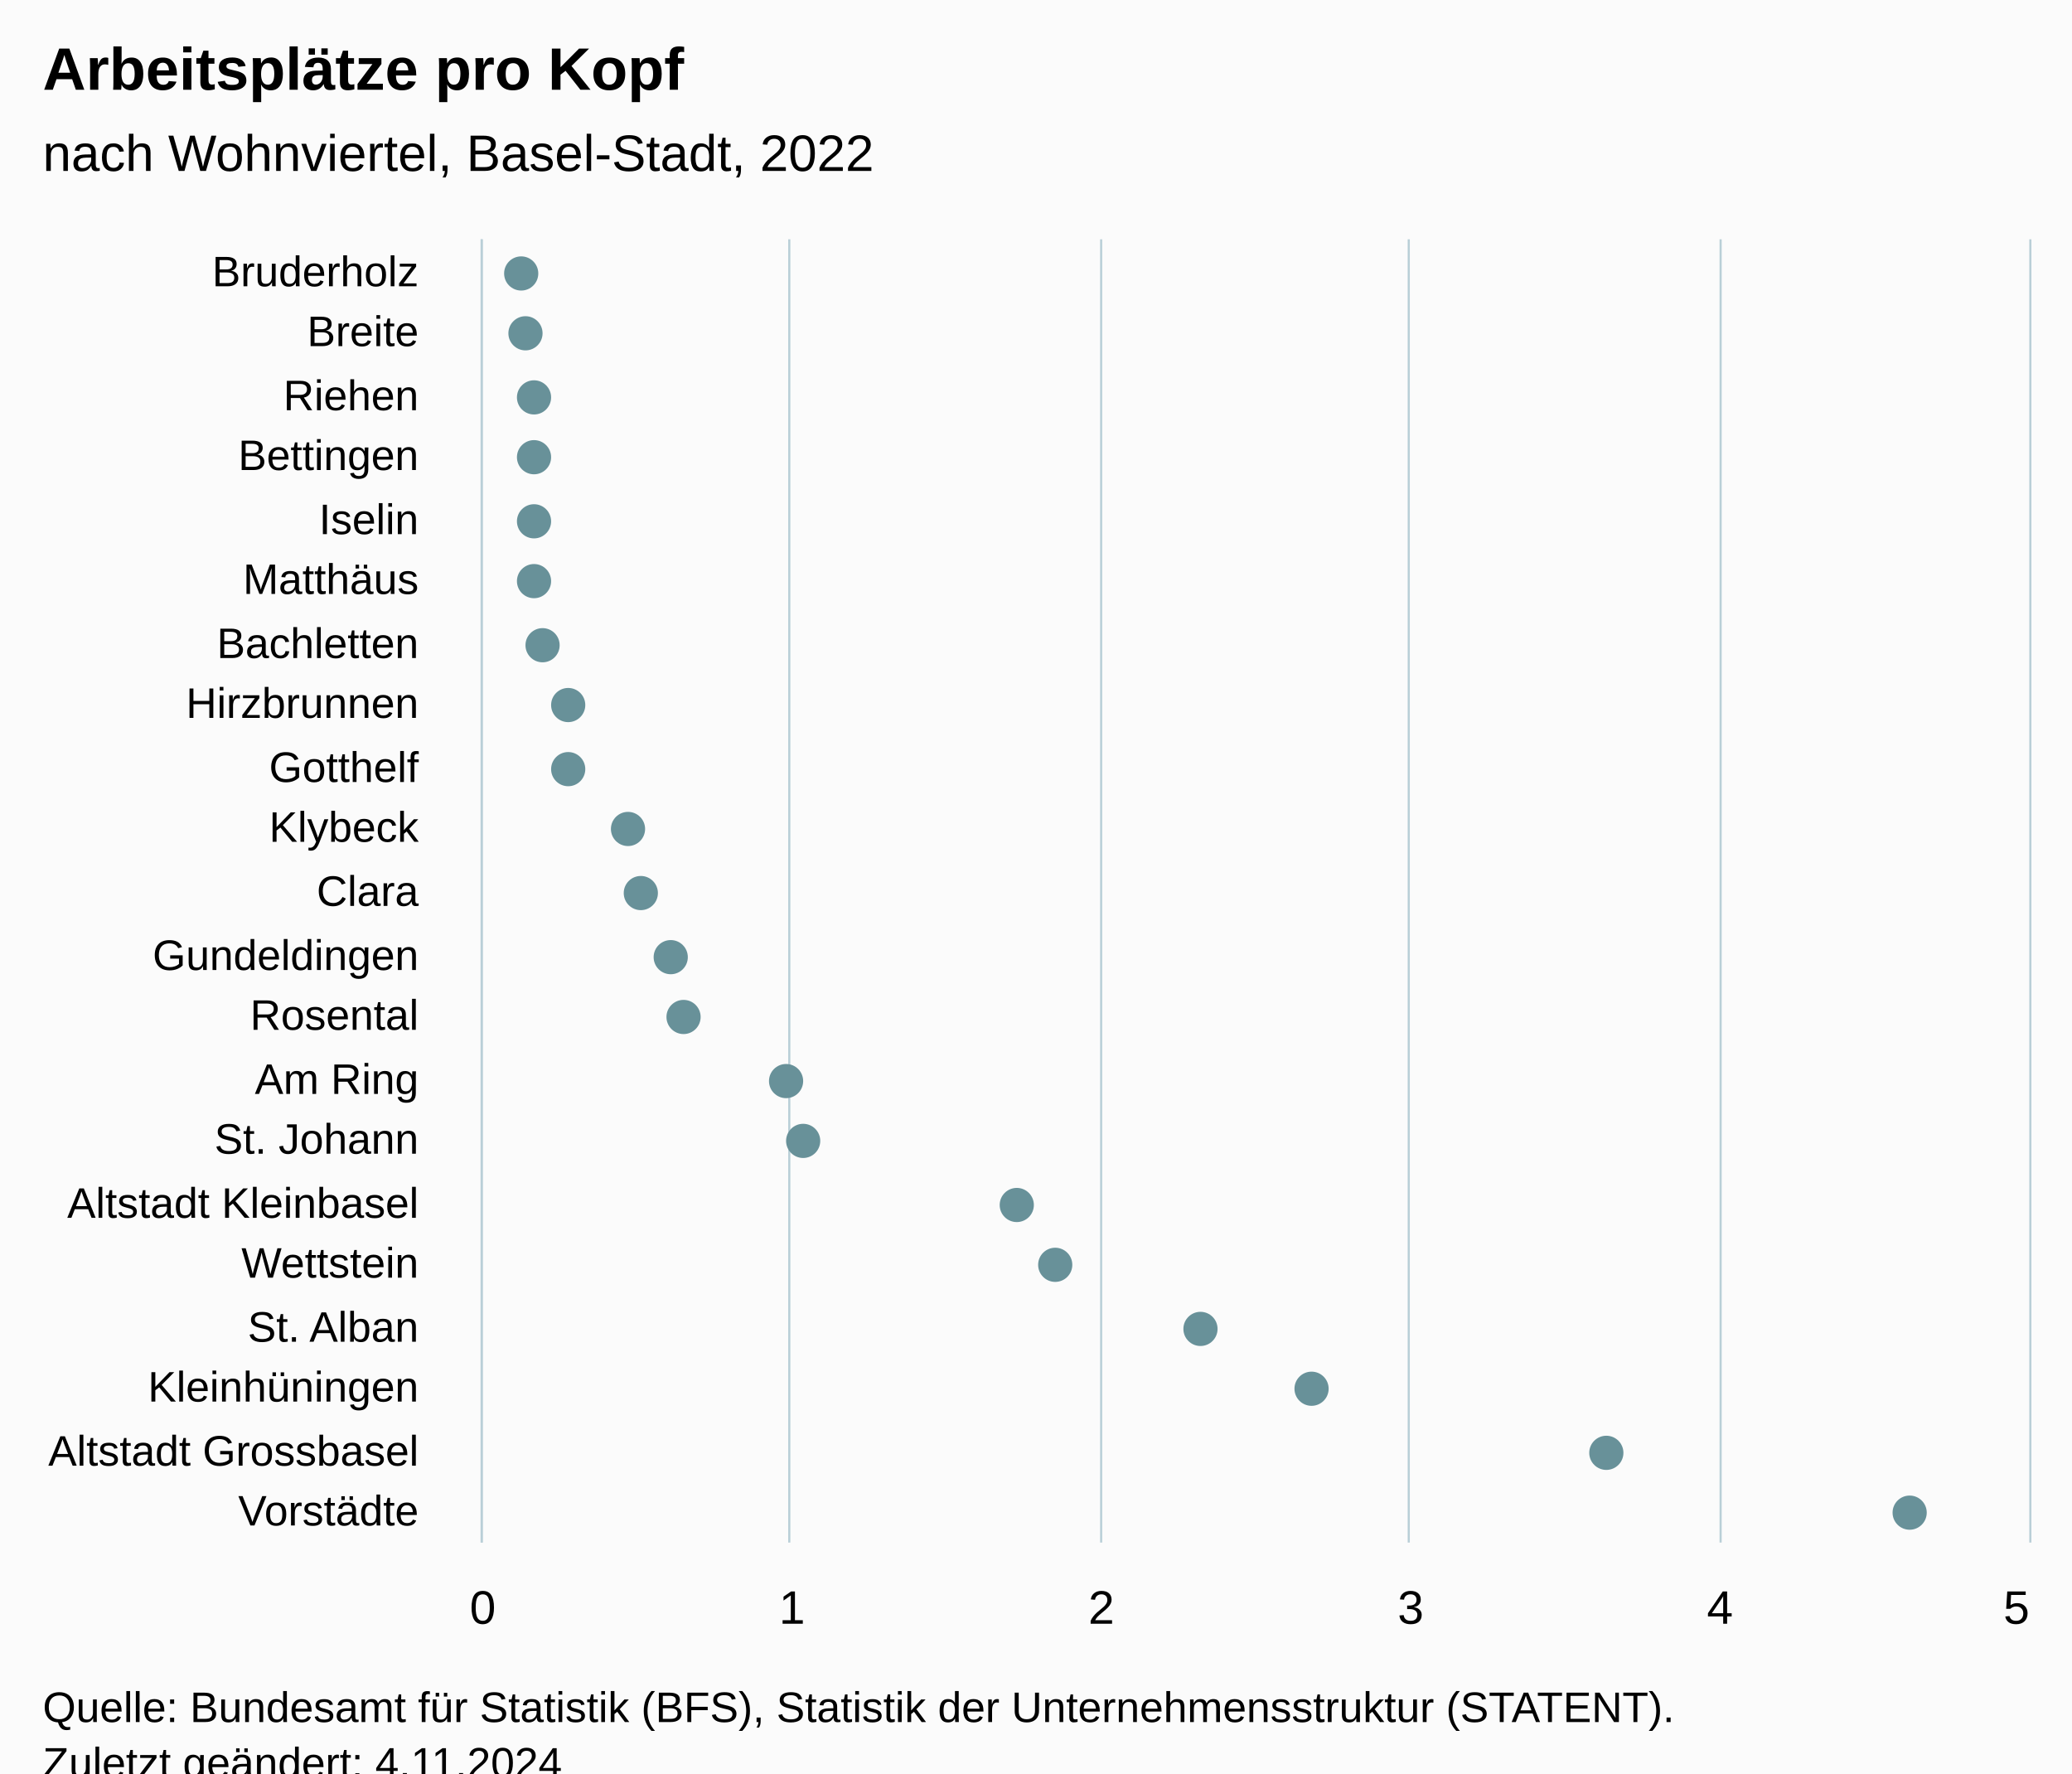
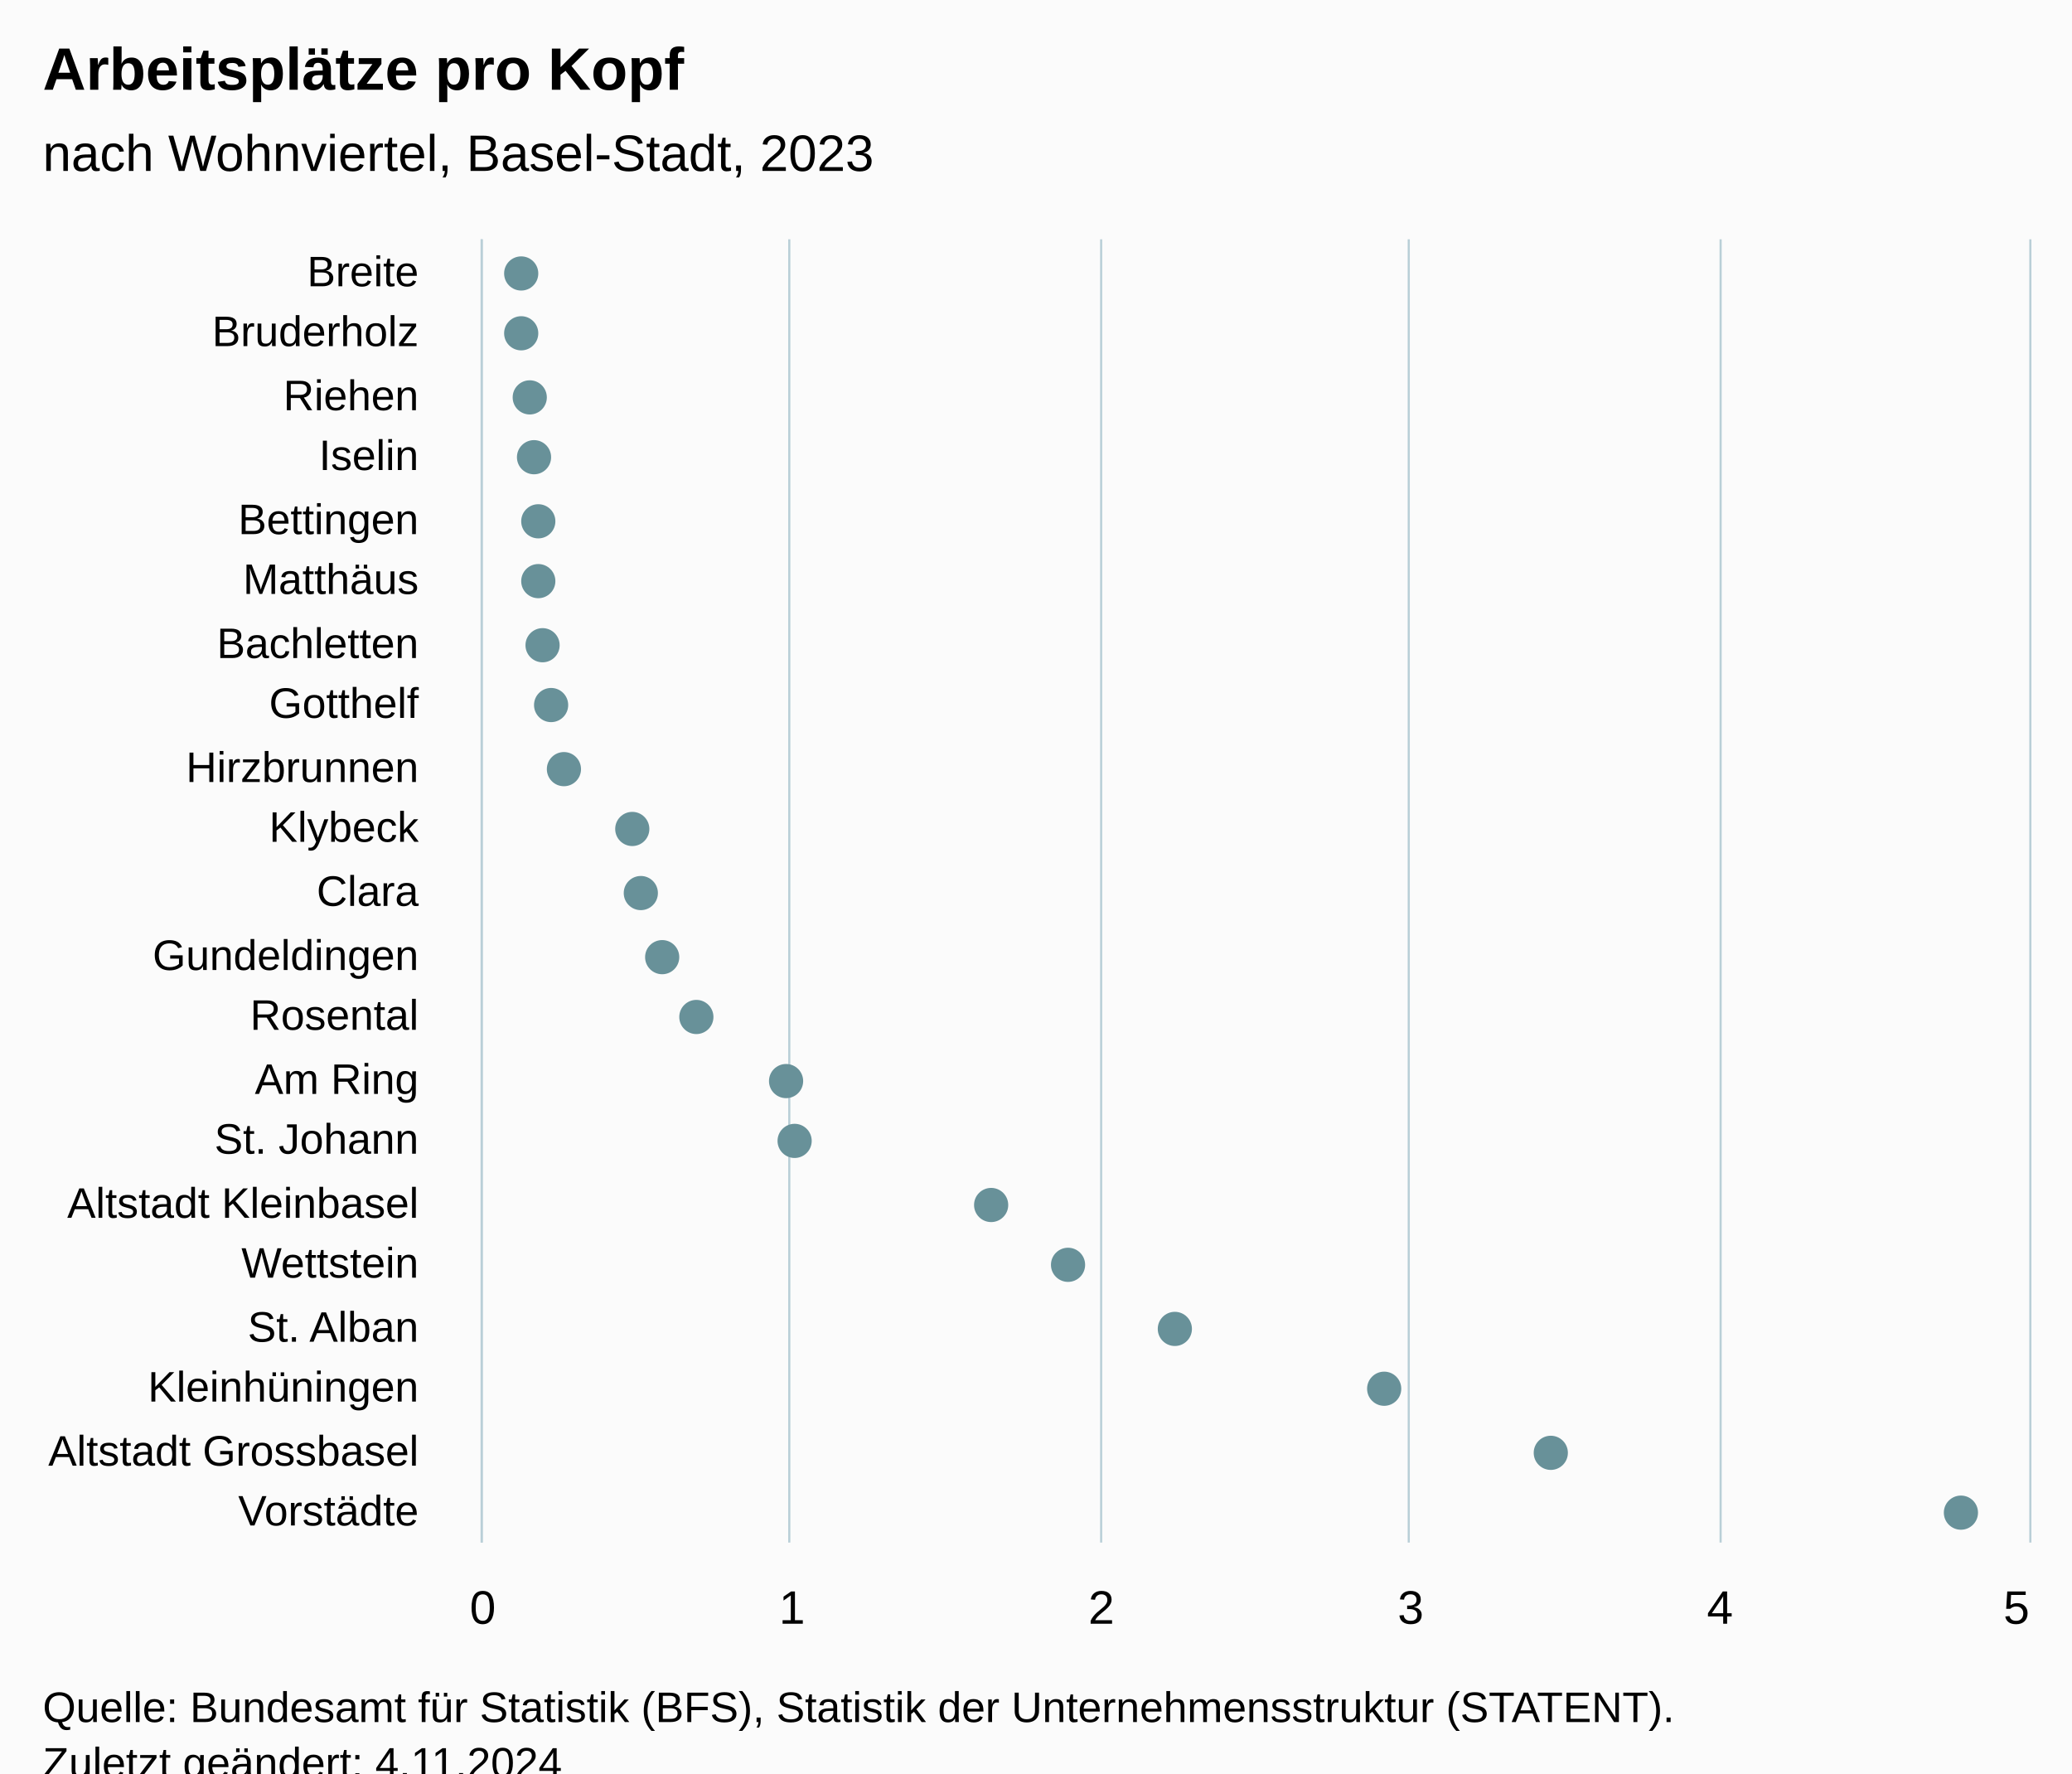
<svg xmlns="http://www.w3.org/2000/svg" version="1.1" class="highcharts-root" style="font-family:Arial;font-size:12px;" viewBox="0 0 485 415">
  <defs>
-     <clipPath id="highcharts-10zcq5h-49-">
+     <clipPath id="highcharts-l6crwga-49-">
      <rect x="0" y="0" width="305" height="362" fill="none" />
    </clipPath>
-     <clipPath id="highcharts-10zcq5h-71-">
+     <clipPath id="highcharts-l6crwga-71-">
      <rect x="0" y="0" width="305" height="362" fill="none" />
    </clipPath>
-     <clipPath id="highcharts-10zcq5h-93-">
+     <clipPath id="highcharts-l6crwga-93-">
      <rect x="113" y="56" width="362" height="305" fill="none" />
    </clipPath>
  </defs>
  <rect fill="#fbfbfb" class="highcharts-background" x="0" y="0" width="485" height="428" rx="0" ry="0" />
  <rect fill="none" class="highcharts-plot-background" x="113" y="56" width="362" height="305" />
  <g class="highcharts-pane-group" data-z-index="0" />
  <g class="highcharts-grid highcharts-xaxis-grid" data-z-index="1">
    <path fill="none" data-z-index="1" class="highcharts-grid-line" d="M 113 71.5 L 475 71.5" opacity="1" />
    <path fill="none" data-z-index="1" class="highcharts-grid-line" d="M 113 85.5 L 475 85.5" opacity="1" />
    <path fill="none" data-z-index="1" class="highcharts-grid-line" d="M 113 100.5 L 475 100.5" opacity="1" />
    <path fill="none" data-z-index="1" class="highcharts-grid-line" d="M 113 114.5 L 475 114.5" opacity="1" />
    <path fill="none" data-z-index="1" class="highcharts-grid-line" d="M 113 129.5 L 475 129.5" opacity="1" />
    <path fill="none" data-z-index="1" class="highcharts-grid-line" d="M 113 143.5 L 475 143.5" opacity="1" />
    <path fill="none" data-z-index="1" class="highcharts-grid-line" d="M 113 158.5 L 475 158.5" opacity="1" />
    <path fill="none" data-z-index="1" class="highcharts-grid-line" d="M 113 172.5 L 475 172.5" opacity="1" />
    <path fill="none" data-z-index="1" class="highcharts-grid-line" d="M 113 187.5 L 475 187.5" opacity="1" />
    <path fill="none" data-z-index="1" class="highcharts-grid-line" d="M 113 201.5 L 475 201.5" opacity="1" />
    <path fill="none" data-z-index="1" class="highcharts-grid-line" d="M 113 216.5 L 475 216.5" opacity="1" />
    <path fill="none" data-z-index="1" class="highcharts-grid-line" d="M 113 230.5 L 475 230.5" opacity="1" />
    <path fill="none" data-z-index="1" class="highcharts-grid-line" d="M 113 245.5 L 475 245.5" opacity="1" />
    <path fill="none" data-z-index="1" class="highcharts-grid-line" d="M 113 259.5 L 475 259.5" opacity="1" />
    <path fill="none" data-z-index="1" class="highcharts-grid-line" d="M 113 274.5 L 475 274.5" opacity="1" />
    <path fill="none" data-z-index="1" class="highcharts-grid-line" d="M 113 288.5 L 475 288.5" opacity="1" />
    <path fill="none" data-z-index="1" class="highcharts-grid-line" d="M 113 303.5 L 475 303.5" opacity="1" />
    <path fill="none" data-z-index="1" class="highcharts-grid-line" d="M 113 317.5 L 475 317.5" opacity="1" />
    <path fill="none" data-z-index="1" class="highcharts-grid-line" d="M 113 332.5 L 475 332.5" opacity="1" />
    <path fill="none" data-z-index="1" class="highcharts-grid-line" d="M 113 346.5 L 475 346.5" opacity="1" />
    <path fill="none" data-z-index="1" class="highcharts-grid-line" d="M 113 361.5 L 475 361.5" opacity="1" />
    <path fill="none" data-z-index="1" class="highcharts-grid-line" d="M 113 56.5 L 475 56.5" opacity="1" />
  </g>
  <g class="highcharts-grid highcharts-yaxis-grid" data-z-index="1">
    <path fill="none" stroke="#B9CFD7" stroke-width="0.5" data-z-index="1" class="highcharts-grid-line" d="M 112.75 56 L 112.75 361" opacity="1" />
    <path fill="none" stroke="#B9CFD7" stroke-width="0.5" data-z-index="1" class="highcharts-grid-line" d="M 184.75 56 L 184.75 361" opacity="1" />
    <path fill="none" stroke="#B9CFD7" stroke-width="0.5" data-z-index="1" class="highcharts-grid-line" d="M 257.75 56 L 257.75 361" opacity="1" />
    <path fill="none" stroke="#B9CFD7" stroke-width="0.5" data-z-index="1" class="highcharts-grid-line" d="M 329.75 56 L 329.75 361" opacity="1" />
    <path fill="none" stroke="#B9CFD7" stroke-width="0.5" data-z-index="1" class="highcharts-grid-line" d="M 402.75 56 L 402.75 361" opacity="1" />
    <path fill="none" stroke="#B9CFD7" stroke-width="0.5" data-z-index="1" class="highcharts-grid-line" d="M 475.25 56 L 475.25 361" opacity="1" />
  </g>
  <rect fill="none" class="highcharts-plot-border" data-z-index="1" x="113" y="56" width="362" height="305" />
  <g class="highcharts-axis highcharts-xaxis" data-z-index="2">
    <path fill="none" class="highcharts-axis-line" stroke="#B9CFD7" stroke-width="0.5" data-z-index="7" d="M 112.75 56 L 112.75 361" />
  </g>
  <g class="highcharts-axis highcharts-yaxis" data-z-index="2">
    <path fill="none" class="highcharts-axis-line" data-z-index="7" d="M 113 361 L 475 361" />
  </g>
  <g class="highcharts-series-group" data-z-index="3">
-     <g class="highcharts-series highcharts-series-0 highcharts-scatter-series" data-z-index="0.1" opacity="1" transform="translate(475,361) rotate(90) scale(-1,1) scale(1 1)" clip-path="url(#highcharts-10zcq5h-71-)" />
+     <g class="highcharts-series highcharts-series-0 highcharts-scatter-series" data-z-index="0.1" opacity="1" transform="translate(475,361) rotate(90) scale(-1,1) scale(1 1)" clip-path="url(#highcharts-l6crwga-71-)" />
    <g class="highcharts-markers highcharts-series-0 highcharts-scatter-series" data-z-index="0.1" opacity="1" transform="translate(475,361) rotate(90) scale(-1,1) scale(1 1)" clip-path="none">
      <path fill="#689199" d="M 297 357 A 4 4 0 1 1 297.004 357 Z" opacity="1" class="highcharts-point" />
-       <path fill="#689199" d="M 283 356 A 4 4 0 1 1 283.004 356 Z" opacity="1" class="highcharts-point" />
-       <path fill="#689199" d="M 268 354 A 4 4 0 1 1 268.004 354 Z" opacity="1" class="highcharts-point" />
+       <path fill="#689199" d="M 283 357 A 4 4 0 1 1 283.004 357 Z" opacity="1" class="highcharts-point" />
+       <path fill="#689199" d="M 268 355 A 4 4 0 1 1 268.004 355 Z" opacity="1" class="highcharts-point" />
      <path fill="#689199" d="M 254 354 A 4 4 0 1 1 254.004 354 Z" opacity="1" class="highcharts-point" />
-       <path fill="#689199" d="M 239 354 A 4 4 0 1 1 239.004 354 Z" opacity="1" class="highcharts-point" />
-       <path fill="#689199" d="M 225 354 A 4 4 0 1 1 225.004 354 Z" opacity="1" class="highcharts-point" />
+       <path fill="#689199" d="M 239 353 A 4 4 0 1 1 239.004 353 Z" opacity="1" class="highcharts-point" />
+       <path fill="#689199" d="M 225 353 A 4 4 0 1 1 225.004 353 Z" opacity="1" class="highcharts-point" />
      <path fill="#689199" d="M 210 352 A 4 4 0 1 1 210.004 352 Z" opacity="1" class="highcharts-point" />
-       <path fill="#689199" d="M 196 346 A 4 4 0 1 1 196.004 346 Z" opacity="1" class="highcharts-point" />
-       <path fill="#689199" d="M 181 346 A 4 4 0 1 1 181.004 346 Z" opacity="1" class="highcharts-point" />
-       <path fill="#689199" d="M 167 332 A 4 4 0 1 1 167.004 332 Z" opacity="1" class="highcharts-point" />
+       <path fill="#689199" d="M 196 350 A 4 4 0 1 1 196.004 350 Z" opacity="1" class="highcharts-point" />
+       <path fill="#689199" d="M 181 347 A 4 4 0 1 1 181.004 347 Z" opacity="1" class="highcharts-point" />
+       <path fill="#689199" d="M 167 331 A 4 4 0 1 1 167.004 331 Z" opacity="1" class="highcharts-point" />
      <path fill="#689199" d="M 152 329 A 4 4 0 1 1 152.004 329 Z" opacity="1" class="highcharts-point" />
-       <path fill="#689199" d="M 137 322 A 4 4 0 1 1 137.004 322 Z" opacity="1" class="highcharts-point" />
-       <path fill="#689199" d="M 123 319 A 4 4 0 1 1 123.004 319 Z" opacity="1" class="highcharts-point" />
+       <path fill="#689199" d="M 137 324 A 4 4 0 1 1 137.004 324 Z" opacity="1" class="highcharts-point" />
+       <path fill="#689199" d="M 123 316 A 4 4 0 1 1 123.004 316 Z" opacity="1" class="highcharts-point" />
      <path fill="#689199" d="M 108 295 A 4 4 0 1 1 108.004 295 Z" opacity="1" class="highcharts-point" />
-       <path fill="#689199" d="M 94 291 A 4 4 0 1 1 94.004 291 Z" opacity="1" class="highcharts-point" />
-       <path fill="#689199" d="M 79 241 A 4 4 0 1 1 79.004 241 Z" opacity="1" class="highcharts-point" />
-       <path fill="#689199" d="M 65 232 A 4 4 0 1 1 65.004 232 Z" opacity="1" class="highcharts-point" />
-       <path fill="#689199" d="M 50 198 A 4 4 0 1 1 50.004 198 Z" opacity="1" class="highcharts-point" />
-       <path fill="#689199" d="M 36 172 A 4 4 0 1 1 36.004 172 Z" opacity="1" class="highcharts-point" />
-       <path fill="#689199" d="M 21 103 A 4 4 0 1 1 21.004 103 Z" opacity="1" class="highcharts-point" />
-       <path fill="#689199" d="M 7 32 A 4 4 0 1 1 7.004 32 Z" opacity="1" class="highcharts-point" />
+       <path fill="#689199" d="M 94 293 A 4 4 0 1 1 94.004 293 Z" opacity="1" class="highcharts-point" />
+       <path fill="#689199" d="M 79 247 A 4 4 0 1 1 79.004 247 Z" opacity="1" class="highcharts-point" />
+       <path fill="#689199" d="M 65 229 A 4 4 0 1 1 65.004 229 Z" opacity="1" class="highcharts-point" />
+       <path fill="#689199" d="M 50 204 A 4 4 0 1 1 50.004 204 Z" opacity="1" class="highcharts-point" />
+       <path fill="#689199" d="M 36 155 A 4 4 0 1 1 36.004 155 Z" opacity="1" class="highcharts-point" />
+       <path fill="#689199" d="M 21 116 A 4 4 0 1 1 21.004 116 Z" opacity="1" class="highcharts-point" />
+       <path fill="#689199" d="M 7 20 A 4 4 0 1 1 7.004 20 Z" opacity="1" class="highcharts-point" />
    </g>
-     <g class="highcharts-series highcharts-series-1 highcharts-scatter-series highcharts-color-0" visibility="hidden" data-z-index="0.1" opacity="1" transform="translate(475,361) rotate(90) scale(-1,1) scale(1 1)" clip-path="url(#highcharts-10zcq5h-71-)" />
+     <g class="highcharts-series highcharts-series-1 highcharts-scatter-series highcharts-color-0" visibility="hidden" data-z-index="0.1" opacity="1" transform="translate(475,361) rotate(90) scale(-1,1) scale(1 1)" clip-path="url(#highcharts-l6crwga-71-)" />
    <g class="highcharts-markers highcharts-series-1 highcharts-scatter-series highcharts-color-0" visibility="hidden" data-z-index="0.1" opacity="1" transform="translate(475,361) rotate(90) scale(-1,1) scale(1 1)" clip-path="none" />
  </g>
  <text x="10" text-anchor="start" class="highcharts-title" data-z-index="4" style="color:#000000;font-size:14px;font-weight:bold;font-family:Arial;fill:#000000;" y="21">
    <tspan>Arbeitsplätze pro Kopf</tspan>
  </text>
  <text x="10" text-anchor="start" class="highcharts-subtitle" data-z-index="4" style="color:#000000;font-size:12px;font-weight:normal;font-family:Arial;fill:#000000;" y="40">
-     <tspan>nach Wohnviertel, Basel-Stadt, 2022</tspan>
+     <tspan>nach Wohnviertel, Basel-Stadt, 2023</tspan>
  </text>
  <text x="10" text-anchor="start" class="highcharts-caption" data-z-index="4" style="color:#666666;fill:#666666;" y="395" />
  <g class="highcharts-axis-labels highcharts-xaxis-labels" data-z-index="7">
-     <text x="98" style="color:#000000;cursor:default;font-size:10px;fill:#000000;" text-anchor="end" transform="translate(0,0)" y="67" opacity="1">Bruderholz</text>
-     <text x="98" style="color:#000000;cursor:default;font-size:10px;fill:#000000;" text-anchor="end" transform="translate(0,0)" y="81" opacity="1">Breite</text>
+     <text x="98" style="color:#000000;cursor:default;font-size:10px;fill:#000000;" text-anchor="end" transform="translate(0,0)" y="67" opacity="1">Breite</text>
+     <text x="98" style="color:#000000;cursor:default;font-size:10px;fill:#000000;" text-anchor="end" transform="translate(0,0)" y="81" opacity="1">Bruderholz</text>
    <text x="98" style="color:#000000;cursor:default;font-size:10px;fill:#000000;" text-anchor="end" transform="translate(0,0)" y="96" opacity="1">Riehen</text>
-     <text x="98" style="color:#000000;cursor:default;font-size:10px;fill:#000000;" text-anchor="end" transform="translate(0,0)" y="110" opacity="1">Bettingen</text>
-     <text x="98" style="color:#000000;cursor:default;font-size:10px;fill:#000000;" text-anchor="end" transform="translate(0,0)" y="125" opacity="1">Iselin</text>
+     <text x="98" style="color:#000000;cursor:default;font-size:10px;fill:#000000;" text-anchor="end" transform="translate(0,0)" y="110" opacity="1">Iselin</text>
+     <text x="98" style="color:#000000;cursor:default;font-size:10px;fill:#000000;" text-anchor="end" transform="translate(0,0)" y="125" opacity="1">Bettingen</text>
    <text x="98" style="color:#000000;cursor:default;font-size:10px;fill:#000000;" text-anchor="end" transform="translate(0,0)" y="139" opacity="1">Matthäus</text>
    <text x="98" style="color:#000000;cursor:default;font-size:10px;fill:#000000;" text-anchor="end" transform="translate(0,0)" y="154" opacity="1">Bachletten</text>
-     <text x="98" style="color:#000000;cursor:default;font-size:10px;fill:#000000;" text-anchor="end" transform="translate(0,0)" y="168" opacity="1">Hirzbrunnen</text>
-     <text x="98" style="color:#000000;cursor:default;font-size:10px;fill:#000000;" text-anchor="end" transform="translate(0,0)" y="183" opacity="1">Gotthelf</text>
+     <text x="98" style="color:#000000;cursor:default;font-size:10px;fill:#000000;" text-anchor="end" transform="translate(0,0)" y="168" opacity="1">Gotthelf</text>
+     <text x="98" style="color:#000000;cursor:default;font-size:10px;fill:#000000;" text-anchor="end" transform="translate(0,0)" y="183" opacity="1">Hirzbrunnen</text>
    <text x="98" style="color:#000000;cursor:default;font-size:10px;fill:#000000;" text-anchor="end" transform="translate(0,0)" y="197" opacity="1">Klybeck</text>
    <text x="98" style="color:#000000;cursor:default;font-size:10px;fill:#000000;" text-anchor="end" transform="translate(0,0)" y="212" opacity="1">Clara</text>
    <text x="98" style="color:#000000;cursor:default;font-size:10px;fill:#000000;" text-anchor="end" transform="translate(0,0)" y="227" opacity="1">Gundeldingen</text>
    <text x="98" style="color:#000000;cursor:default;font-size:10px;fill:#000000;" text-anchor="end" transform="translate(0,0)" y="241" opacity="1">Rosental</text>
    <text x="98" style="color:#000000;cursor:default;font-size:10px;fill:#000000;" text-anchor="end" transform="translate(0,0)" y="256" opacity="1">
      <tspan>Am Ring</tspan>
    </text>
    <text x="98" style="color:#000000;cursor:default;font-size:10px;fill:#000000;" text-anchor="end" transform="translate(0,0)" y="270" opacity="1">
      <tspan>St. Johann</tspan>
    </text>
    <text x="98" style="color:#000000;cursor:default;font-size:10px;fill:#000000;" text-anchor="end" transform="translate(0,0)" y="285" opacity="1">
      <tspan>Altstadt Kleinbasel</tspan>
    </text>
    <text x="98" style="color:#000000;cursor:default;font-size:10px;fill:#000000;" text-anchor="end" transform="translate(0,0)" y="299" opacity="1">Wettstein</text>
    <text x="98" style="color:#000000;cursor:default;font-size:10px;fill:#000000;" text-anchor="end" transform="translate(0,0)" y="314" opacity="1">
      <tspan>St. Alban</tspan>
    </text>
    <text x="98" style="color:#000000;cursor:default;font-size:10px;fill:#000000;" text-anchor="end" transform="translate(0,0)" y="328" opacity="1">Kleinhüningen</text>
    <text x="98" style="color:#000000;cursor:default;font-size:10px;fill:#000000;" text-anchor="end" transform="translate(0,0)" y="343" opacity="1">
      <tspan>Altstadt Grossbasel</tspan>
    </text>
    <text x="98" style="color:#000000;cursor:default;font-size:10px;fill:#000000;" text-anchor="end" transform="translate(0,0)" y="357" opacity="1">Vorstädte</text>
  </g>
  <g class="highcharts-axis-labels highcharts-yaxis-labels" data-z-index="7">
    <text x="113" style="color:#000000;cursor:default;font-size:11px;fill:#000000;" text-anchor="middle" transform="translate(0,0)" y="380" opacity="1">0</text>
    <text x="185.4" style="color:#000000;cursor:default;font-size:11px;fill:#000000;" text-anchor="middle" transform="translate(0,0)" y="380" opacity="1">1</text>
    <text x="257.8" style="color:#000000;cursor:default;font-size:11px;fill:#000000;" text-anchor="middle" transform="translate(0,0)" y="380" opacity="1">2</text>
    <text x="330.2" style="color:#000000;cursor:default;font-size:11px;fill:#000000;" text-anchor="middle" transform="translate(0,0)" y="380" opacity="1">3</text>
    <text x="402.6" style="color:#000000;cursor:default;font-size:11px;fill:#000000;" text-anchor="middle" transform="translate(0,0)" y="380" opacity="1">4</text>
    <text x="472" style="color:#000000;cursor:default;font-size:11px;fill:#000000;" text-anchor="middle" transform="translate(0,0)" y="380" opacity="1">5</text>
  </g>
  <text x="10" class="highcharts-credits" text-anchor="start" data-z-index="8" style="cursor:default;color:#000000;font-size:10px;fill:#000000;" y="403">
    <tspan>Quelle: Bundesamt für Statistik (BFS), Statistik der Unternehmensstruktur (STATENT).</tspan>
    <tspan x="10" dy="13">Zuletzt geändert: 4.11.2024</tspan>
  </text>
-   <g class="highcharts-control-points" data-z-index="99" clip-path="url(#highcharts-10zcq5h-93-)" />
+   <g class="highcharts-control-points" data-z-index="99" clip-path="url(#highcharts-l6crwga-93-)" />
</svg>
